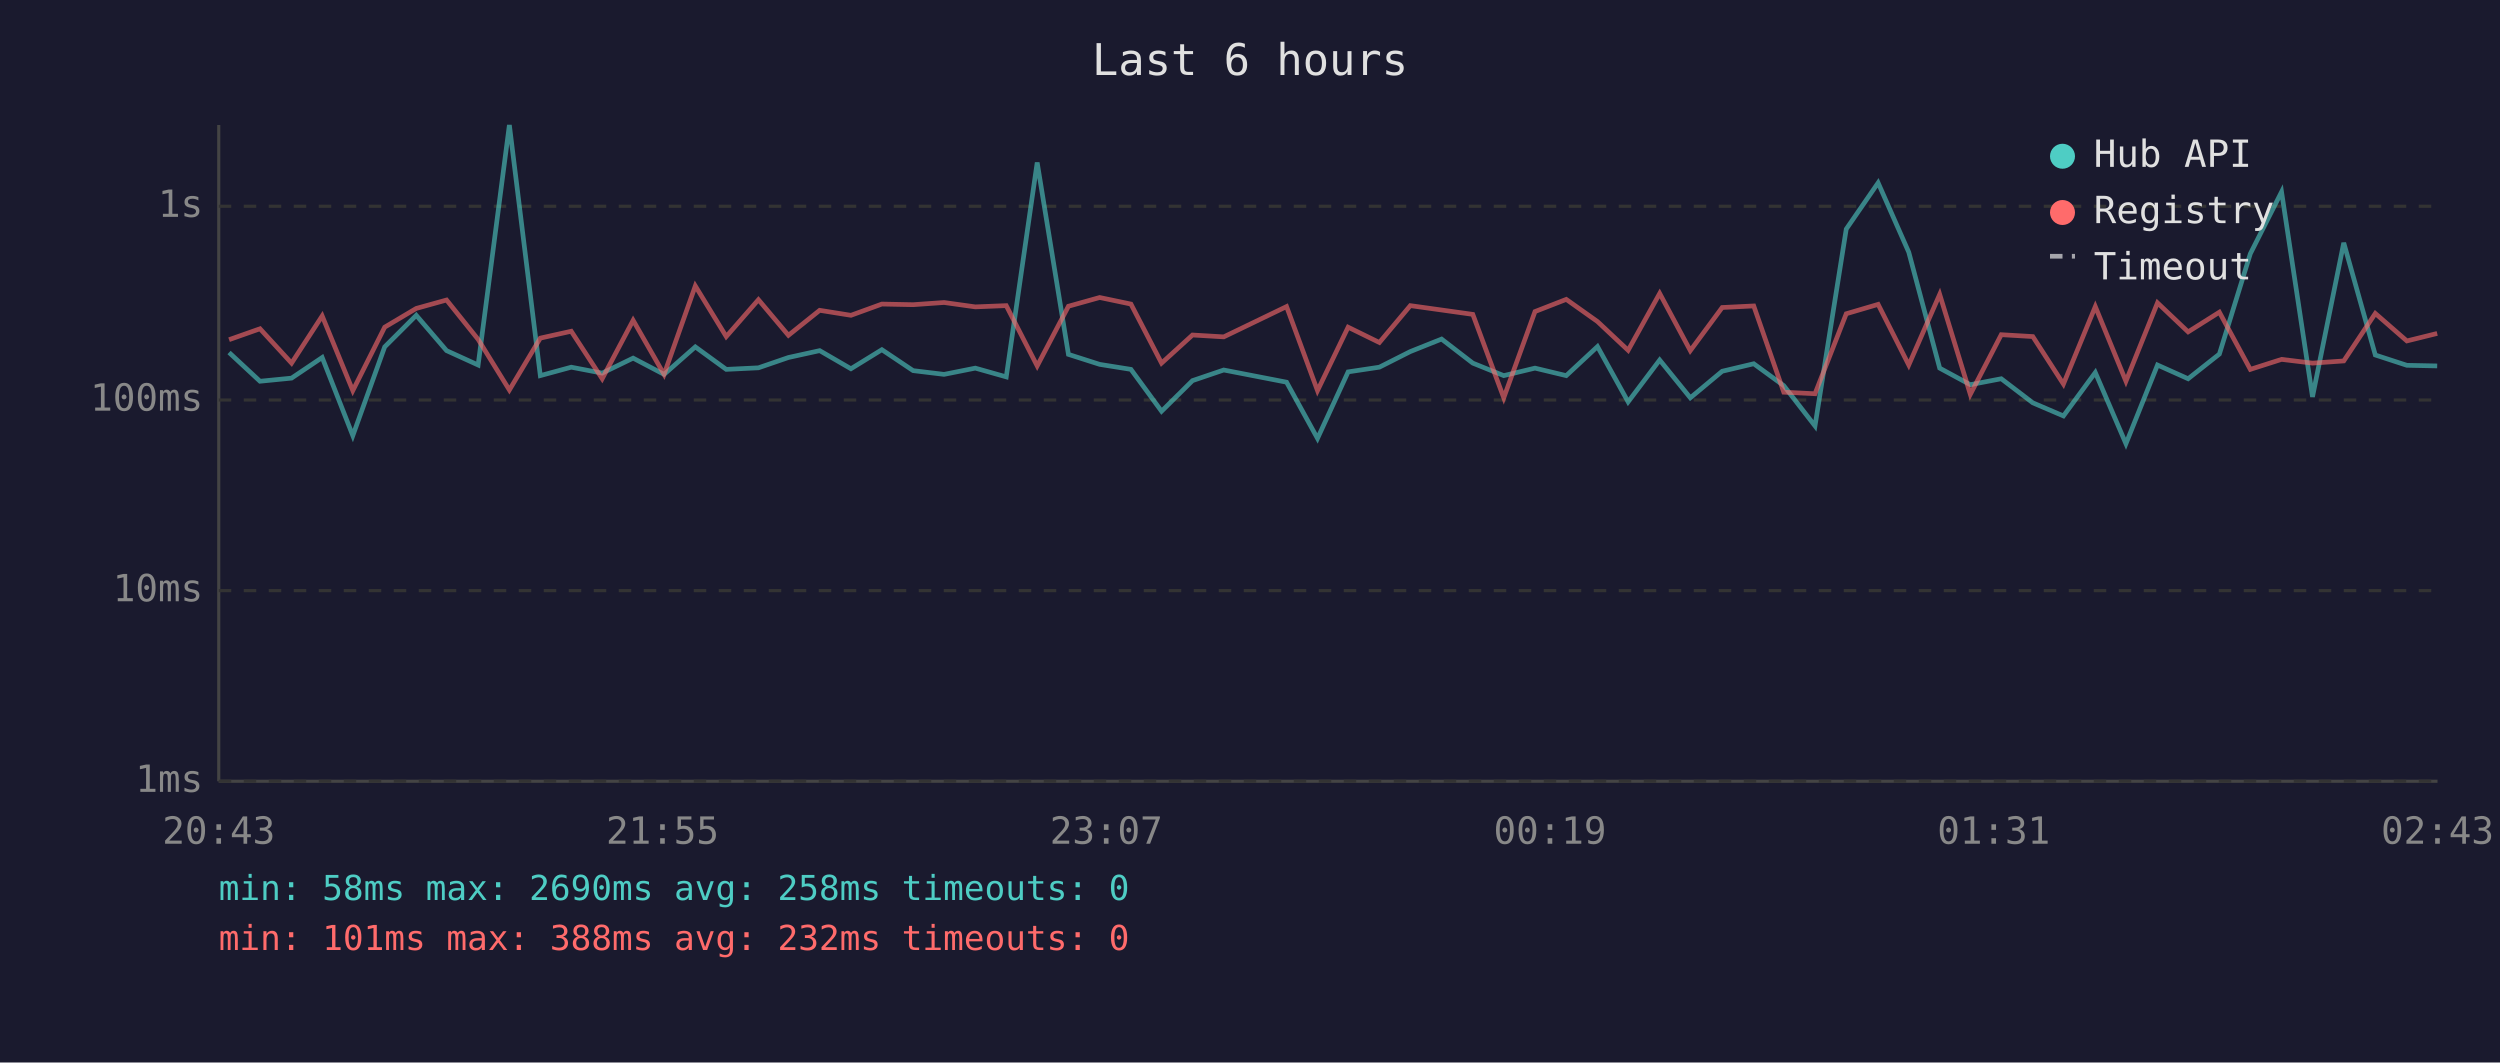
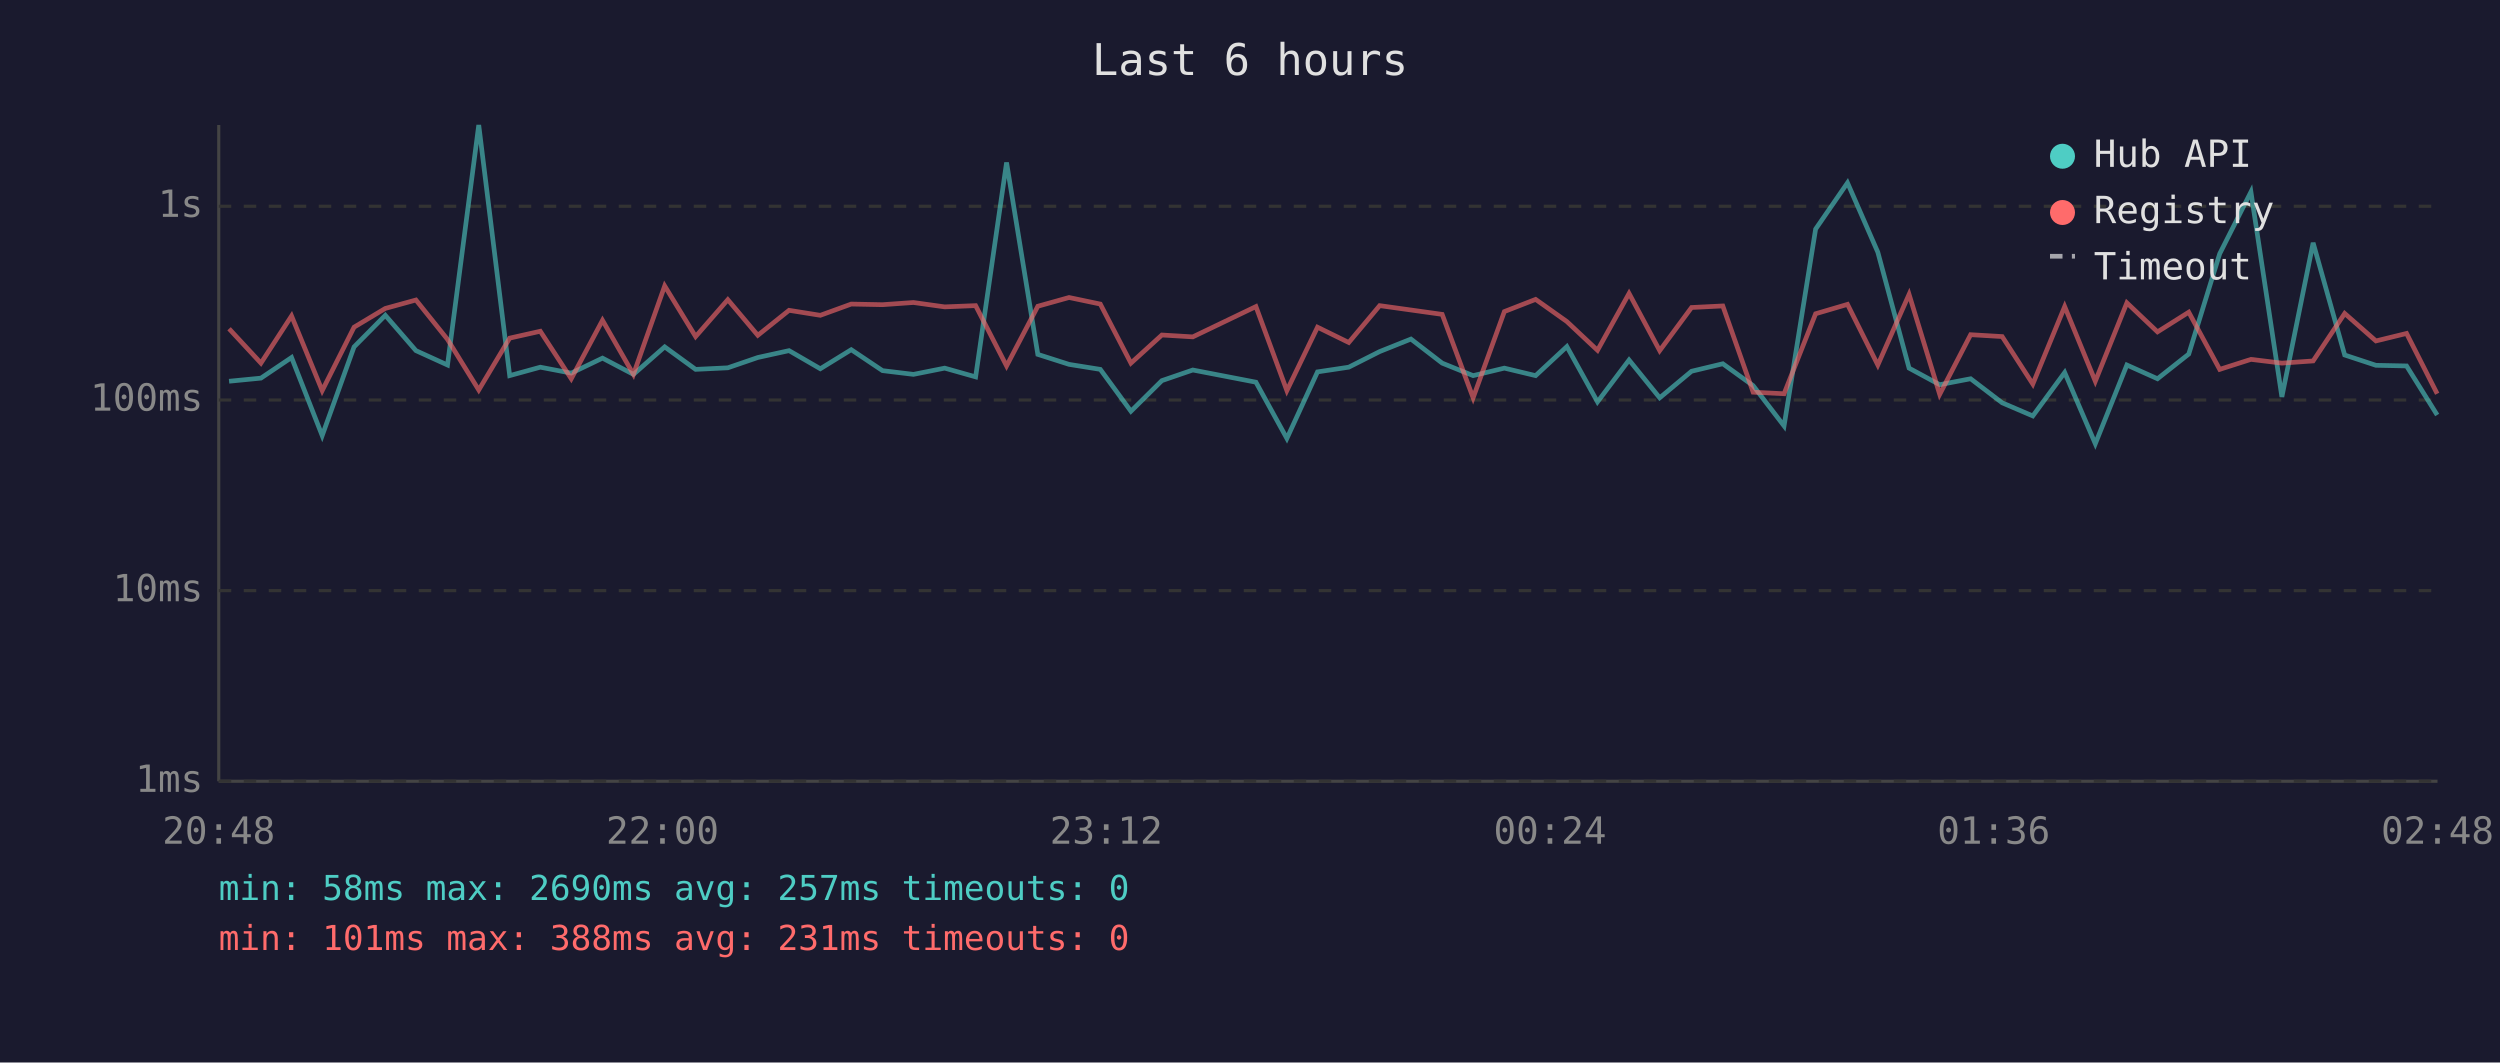
<svg xmlns="http://www.w3.org/2000/svg" viewBox="0 0 800 340" font-family="monospace" font-size="12">
  <rect width="800" height="340" fill="#1a1a2e" />
  <text x="400" y="24" fill="#e0e0e0" font-size="14" text-anchor="middle">Last 6 hours</text>
  <line x1="70" y1="40" x2="70" y2="250" stroke="#444" stroke-width="1" />
  <line x1="70" y1="250" x2="780" y2="250" stroke="#444" stroke-width="1" />
  <line x1="70" y1="250" x2="780" y2="250" stroke="#333" stroke-width="1" stroke-dasharray="4" />
  <text x="65" y="250" fill="#888" text-anchor="end" dominant-baseline="middle">1ms</text>
  <line x1="70" y1="189" x2="780" y2="189" stroke="#333" stroke-width="1" stroke-dasharray="4" />
  <text x="65" y="189" fill="#888" text-anchor="end" dominant-baseline="middle">10ms</text>
  <line x1="70" y1="128" x2="780" y2="128" stroke="#333" stroke-width="1" stroke-dasharray="4" />
  <text x="65" y="128" fill="#888" text-anchor="end" dominant-baseline="middle">100ms</text>
  <line x1="70" y1="66" x2="780" y2="66" stroke="#333" stroke-width="1" stroke-dasharray="4" />
  <text x="65" y="66" fill="#888" text-anchor="end" dominant-baseline="middle">1s</text>
-   <text x="70" y="270" fill="#888" text-anchor="middle">20:43</text>
-   <text x="212" y="270" fill="#888" text-anchor="middle">21:55</text>
-   <text x="354" y="270" fill="#888" text-anchor="middle">23:07</text>
-   <text x="496" y="270" fill="#888" text-anchor="middle">00:19</text>
-   <text x="638" y="270" fill="#888" text-anchor="middle">01:31</text>
-   <text x="780" y="270" fill="#888" text-anchor="middle">02:43</text>
-   <polyline points="73.3,112.8 83.2,122.0 93.3,121.0 103.1,114.4 112.9,139.4 123.1,111.0 133.2,100.9 142.9,112.2 153.0,116.8 163.0,40.0 172.9,120.2 182.8,117.5 192.7,119.4 202.6,114.6 212.5,119.8 222.5,111.0 232.4,118.2 242.7,117.7 252.3,114.4 262.3,112.2 272.3,118.0 282.2,111.9 292.2,118.6 302.1,119.8 312.1,117.8 322.0,120.6 331.9,52.0 341.9,113.4 351.9,116.6 361.9,118.2 371.7,131.6 381.6,121.8 391.6,118.4 411.7,122.3 421.6,140.3 431.4,119.0 441.4,117.5 451.3,112.5 461.3,108.5 471.3,116.2 481.2,120.2 491.2,117.8 501.2,120.2 511.2,110.9 521.0,128.6 531.1,115.2 540.9,127.3 551.1,118.8 561.2,116.4 570.8,123.4 580.8,136.3 590.8,73.3 601.0,58.5 610.8,80.7 620.7,117.8 630.5,123.1 640.4,121.2 650.5,128.9 660.3,133.1 670.5,119.2 680.3,142.0 690.4,116.8 700.2,121.2 710.2,113.3 720.1,81.2 730.1,61.4 740.0,127.0 750.0,77.7 760.1,113.6 770.2,116.9 779.9,117.1" fill="none" stroke="#4ecdc4" stroke-width="1.5" opacity="0.6" />
-   <polyline points="73.3,108.7 83.2,105.2 93.3,116.2 103.1,101.1 112.9,125.0 123.1,104.7 133.2,98.7 142.9,96.0 153.0,108.6 163.0,124.8 172.9,108.2 182.8,106.0 192.7,121.2 202.6,102.5 212.5,119.8 222.5,91.5 232.4,107.7 242.7,95.9 252.3,107.3 262.3,99.3 272.3,100.9 282.2,97.3 292.2,97.5 302.1,96.8 312.1,98.2 322.0,97.8 331.9,117.1 341.9,98.0 351.9,95.2 361.9,97.3 371.7,116.2 381.6,107.2 391.6,107.8 411.7,98.1 421.6,125.0 431.4,104.7 441.4,109.6 451.3,97.8 461.3,99.2 471.3,100.6 481.2,127.3 491.2,99.7 501.2,95.8 511.2,102.9 521.0,112.1 531.1,93.9 540.9,112.2 551.1,98.4 561.2,97.9 570.8,125.5 580.8,126.0 590.8,100.4 601.0,97.4 610.8,116.8 620.7,94.2 630.5,126.2 640.4,107.1 650.5,107.7 660.3,122.9 670.5,98.1 680.3,122.0 690.4,96.9 700.2,106.2 710.2,99.9 720.1,118.2 730.1,115.0 740.0,116.2 750.0,115.5 760.1,100.3 770.2,109.1 779.9,106.7" fill="none" stroke="#ff6b6b" stroke-width="1.5" opacity="0.6" />
+   <text x="70" y="270" fill="#888" text-anchor="middle">20:48</text>
+   <text x="212" y="270" fill="#888" text-anchor="middle">22:00</text>
+   <text x="354" y="270" fill="#888" text-anchor="middle">23:12</text>
+   <text x="496" y="270" fill="#888" text-anchor="middle">00:24</text>
+   <text x="638" y="270" fill="#888" text-anchor="middle">01:36</text>
+   <text x="780" y="270" fill="#888" text-anchor="middle">02:48</text>
+   <polyline points="73.3,122.0 83.5,121.0 93.3,114.4 103.1,139.4 113.3,111.0 123.3,100.9 133.1,112.2 143.2,116.8 153.2,40.0 163.1,120.2 172.9,117.5 182.8,119.4 192.8,114.6 202.7,119.8 212.7,111.0 222.6,118.2 232.9,117.7 242.5,114.4 252.5,112.2 262.5,118.0 272.4,111.9 282.4,118.6 292.3,119.8 302.3,117.8 312.2,120.6 322.1,52.0 332.1,113.4 342.1,116.6 352.1,118.2 361.9,131.6 371.8,121.8 381.7,118.4 401.9,122.3 411.8,140.3 421.6,119.0 431.6,117.5 441.5,112.5 451.5,108.5 461.5,116.2 471.4,120.2 481.4,117.8 491.4,120.2 501.4,110.9 511.2,128.6 521.3,115.2 531.1,127.3 541.3,118.8 551.3,116.4 561.0,123.4 570.9,136.3 581.0,73.3 591.2,58.5 600.9,80.7 610.9,117.8 620.7,123.1 630.6,121.2 640.7,128.9 650.5,133.1 660.7,119.2 670.5,142.0 680.6,116.8 690.4,121.2 700.4,113.3 710.3,81.2 720.3,61.4 730.2,127.0 740.2,77.7 750.3,113.6 760.3,116.9 770.1,117.1 779.9,132.8" fill="none" stroke="#4ecdc4" stroke-width="1.5" opacity="0.6" />
+   <polyline points="73.3,105.2 83.5,116.2 93.3,101.1 103.1,125.0 113.3,104.7 123.3,98.7 133.1,96.0 143.2,108.6 153.2,124.8 163.1,108.2 172.9,106.0 182.8,121.2 192.8,102.5 202.7,119.8 212.7,91.5 222.6,107.7 232.9,95.9 242.5,107.3 252.5,99.3 262.5,100.9 272.4,97.3 282.4,97.5 292.3,96.8 302.3,98.2 312.2,97.8 322.1,117.1 332.1,98.0 342.1,95.2 352.1,97.3 361.9,116.2 371.8,107.2 381.7,107.8 401.9,98.1 411.8,125.0 421.6,104.7 431.6,109.6 441.5,97.8 451.5,99.2 461.5,100.6 471.4,127.3 481.4,99.7 491.4,95.8 501.4,102.9 511.2,112.1 521.3,93.9 531.1,112.2 541.3,98.4 551.3,97.9 561.0,125.5 570.9,126.0 581.0,100.4 591.2,97.4 600.9,116.8 610.9,94.2 620.7,126.2 630.6,107.1 640.7,107.7 650.5,122.9 660.7,98.1 670.5,122.0 680.6,96.9 690.4,106.2 700.4,99.9 710.3,118.2 720.3,115.0 730.2,116.2 740.2,115.5 750.3,100.3 760.3,109.1 770.1,106.7 779.9,126.0" fill="none" stroke="#ff6b6b" stroke-width="1.5" opacity="0.6" />
  <circle cx="660" cy="50" r="4" fill="#4ecdc4" />
  <text x="670" y="50" fill="#e0e0e0" dominant-baseline="middle">Hub API</text>
  <circle cx="660" cy="68" r="4" fill="#ff6b6b" />
  <text x="670" y="68" fill="#e0e0e0" dominant-baseline="middle">Registry</text>
  <line x1="656" y1="82" x2="664" y2="82" stroke="#e0e0e0" stroke-width="1.5" stroke-dasharray="4,3" opacity="0.7" />
  <text x="670" y="86" fill="#e0e0e0" dominant-baseline="middle">Timeout</text>
-   <text x="70" y="288" fill="#4ecdc4" font-size="11">min: 58ms  max: 2690ms  avg: 258ms  timeouts: 0</text>
-   <text x="70" y="304" fill="#ff6b6b" font-size="11">min: 101ms  max: 388ms  avg: 232ms  timeouts: 0</text>
+   <text x="70" y="288" fill="#4ecdc4" font-size="11">min: 58ms  max: 2690ms  avg: 257ms  timeouts: 0</text>
+   <text x="70" y="304" fill="#ff6b6b" font-size="11">min: 101ms  max: 388ms  avg: 231ms  timeouts: 0</text>
</svg>
